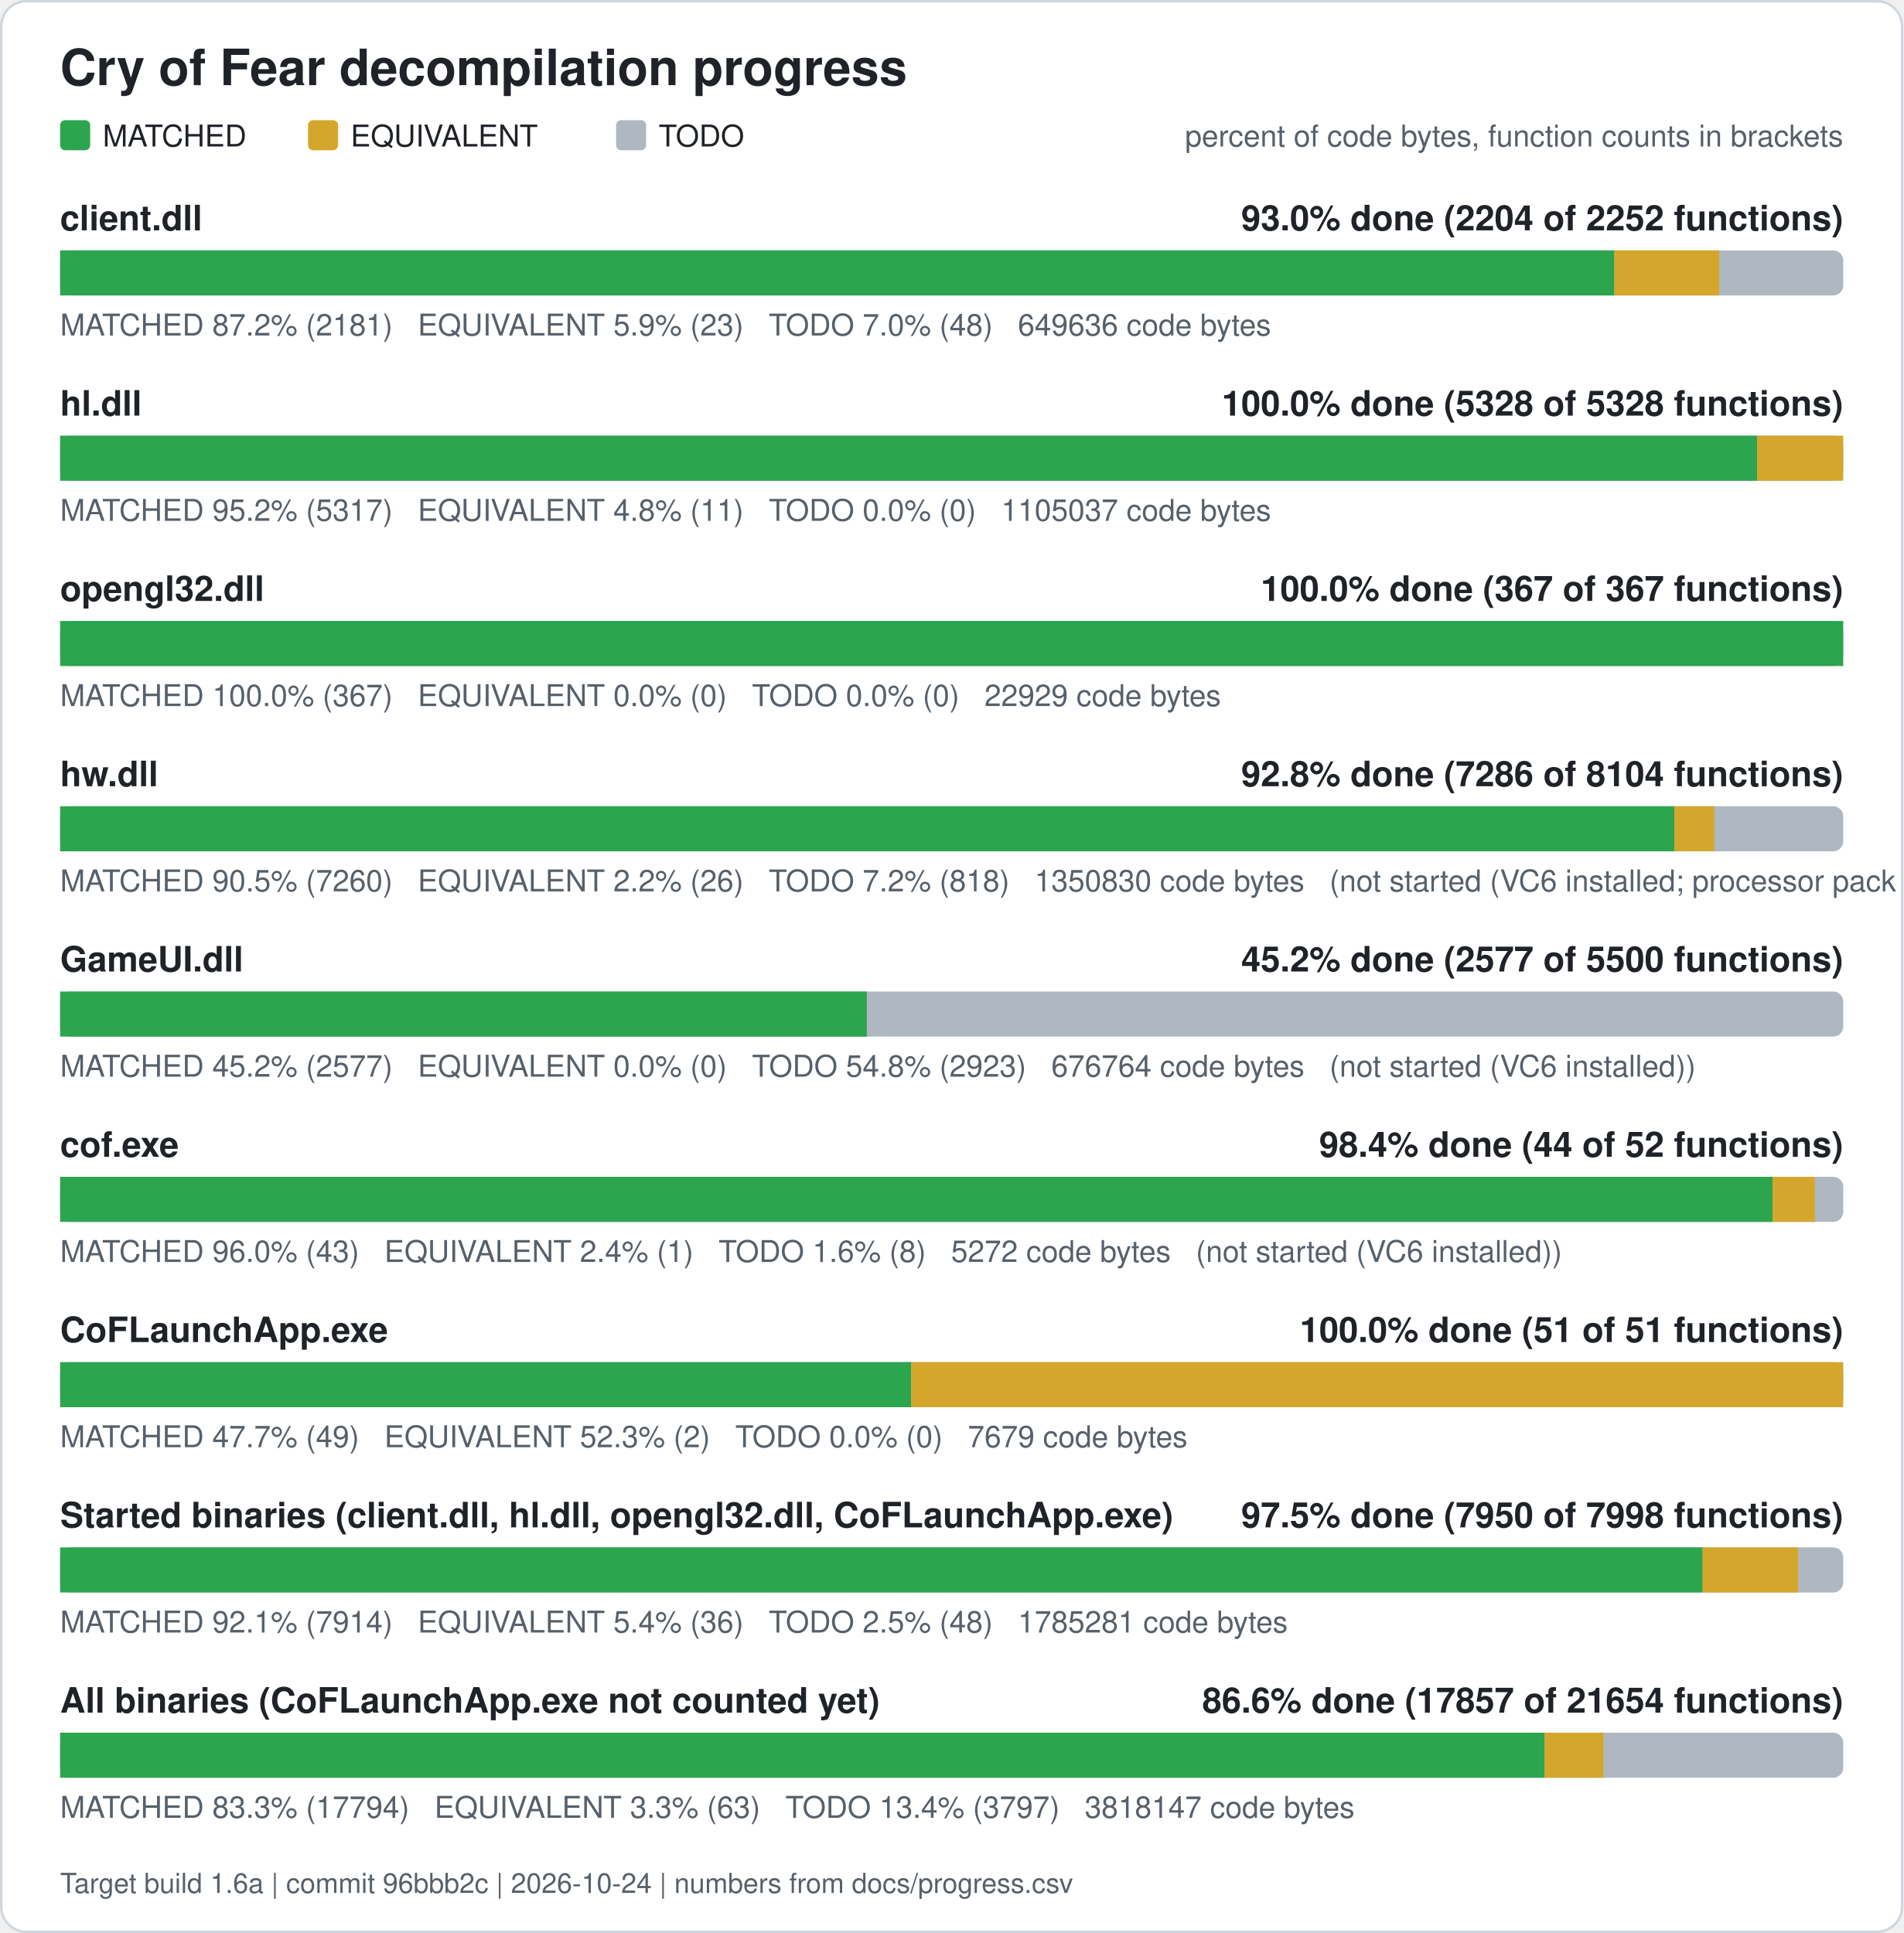
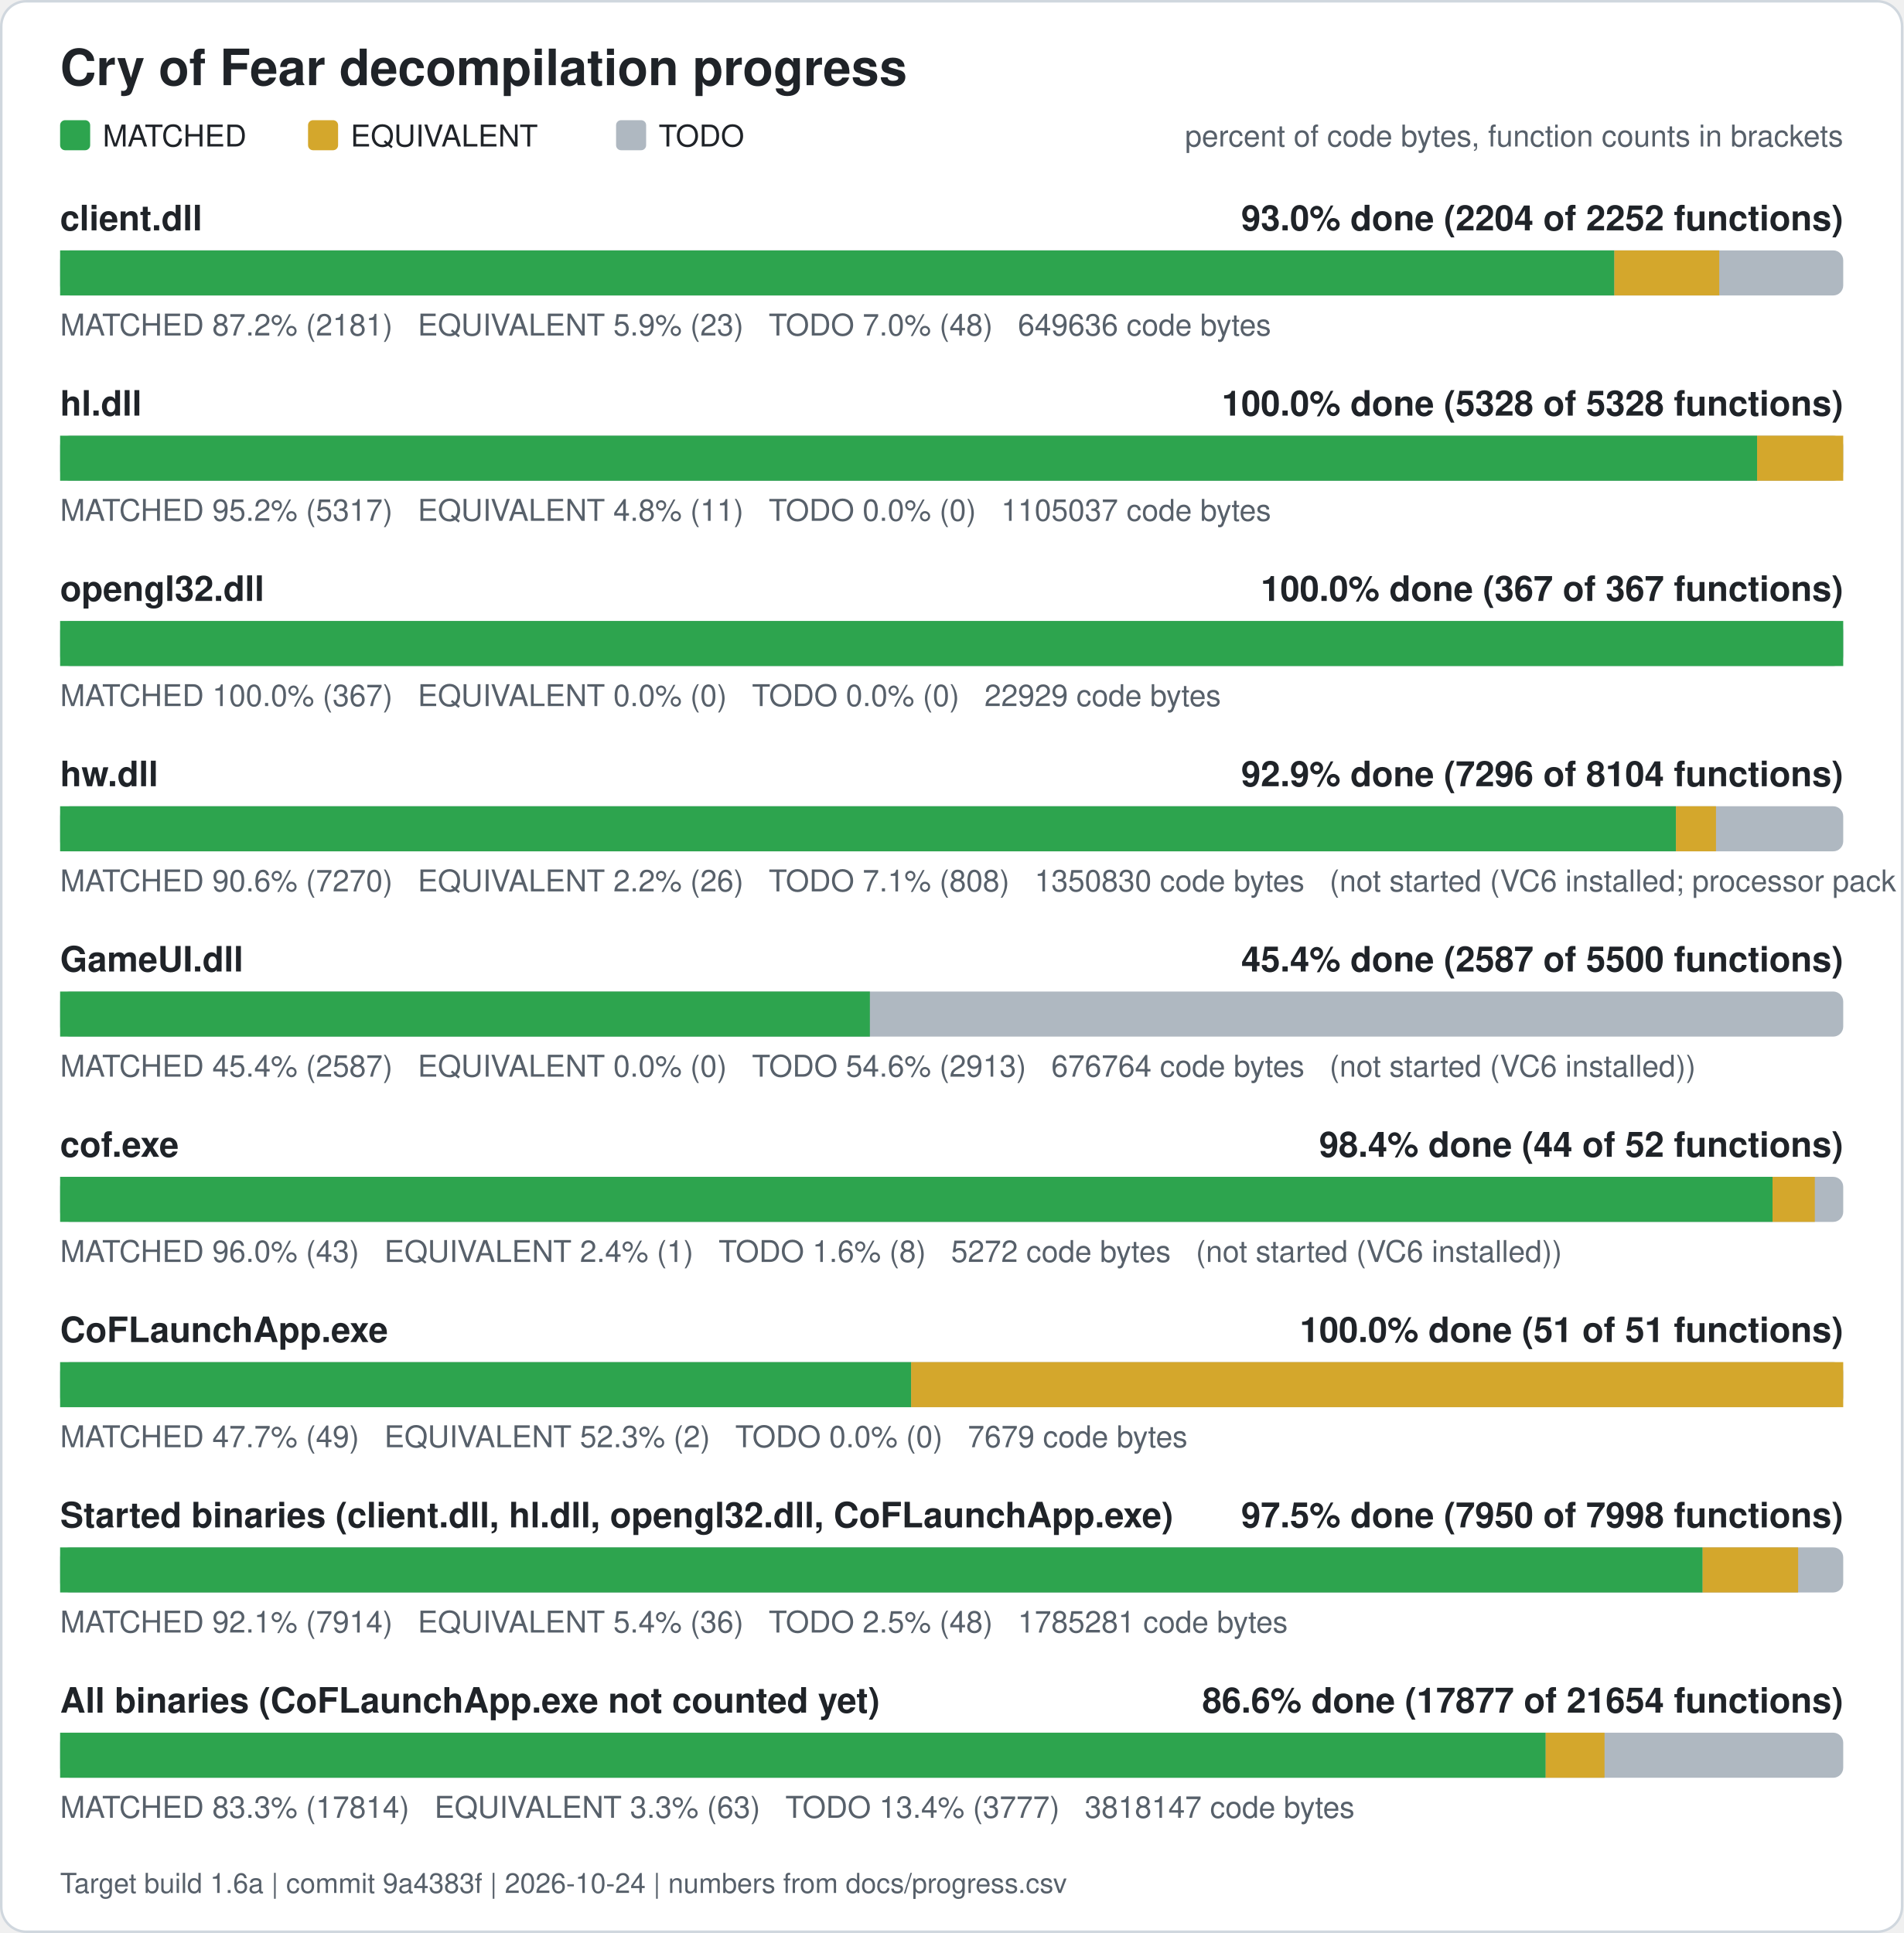
<svg xmlns="http://www.w3.org/2000/svg" width="760" height="772" viewBox="0 0 760 772" role="img" aria-label="Cry of Fear decompilation progress">
  <rect x="0.5" y="0.5" width="759" height="771" rx="10" fill="#ffffff" stroke="#d0d7de" />
  <text x="24" y="34" font-family="Segoe UI, Helvetica, Arial, sans-serif" font-size="20" font-weight="600" fill="#1f2328">Cry of Fear decompilation progress</text>
  <rect x="24" y="48" width="12" height="12" rx="2" fill="#2da44e" />
  <text x="41" y="58.5" font-family="Segoe UI, Helvetica, Arial, sans-serif" font-size="12" fill="#1f2328">MATCHED</text>
  <rect x="123" y="48" width="12" height="12" rx="2" fill="#d4a72c" />
  <text x="140" y="58.5" font-family="Segoe UI, Helvetica, Arial, sans-serif" font-size="12" fill="#1f2328">EQUIVALENT</text>
  <rect x="246" y="48" width="12" height="12" rx="2" fill="#afb8c1" />
  <text x="263" y="58.5" font-family="Segoe UI, Helvetica, Arial, sans-serif" font-size="12" fill="#1f2328">TODO</text>
  <text x="736" y="58.5" font-family="Segoe UI, Helvetica, Arial, sans-serif" font-size="12" fill="#57606a" text-anchor="end">percent of code bytes, function counts in brackets</text>
  <text x="24" y="92" font-family="Segoe UI, Helvetica, Arial, sans-serif" font-size="14" font-weight="600" fill="#1f2328">client.dll</text>
  <text x="736" y="92" font-family="Segoe UI, Helvetica, Arial, sans-serif" font-size="14" font-weight="600" fill="#1f2328" text-anchor="end">93.0% done (2204 of 2252 functions)</text>
  <rect x="24" y="100" width="712" height="18" rx="4" fill="#afb8c1" />
  <rect x="24.00" y="100" width="620.61" height="18" fill="#2da44e" />
  <rect x="644.61" y="100" width="41.89" height="18" fill="#d4a72c" />
  <text x="24" y="134" font-family="Segoe UI, Helvetica, Arial, sans-serif" font-size="12" fill="#57606a" xml:space="preserve">MATCHED 87.2% (2181)   EQUIVALENT 5.9% (23)   TODO 7.0% (48)   649636 code bytes</text>
  <text x="24" y="166" font-family="Segoe UI, Helvetica, Arial, sans-serif" font-size="14" font-weight="600" fill="#1f2328">hl.dll</text>
  <text x="736" y="166" font-family="Segoe UI, Helvetica, Arial, sans-serif" font-size="14" font-weight="600" fill="#1f2328" text-anchor="end">100.0% done (5328 of 5328 functions)</text>
  <rect x="24" y="174" width="712" height="18" rx="4" fill="#afb8c1" />
  <rect x="24.00" y="174" width="677.61" height="18" fill="#2da44e" />
  <rect x="701.61" y="174" width="34.39" height="18" fill="#d4a72c" />
  <text x="24" y="208" font-family="Segoe UI, Helvetica, Arial, sans-serif" font-size="12" fill="#57606a" xml:space="preserve">MATCHED 95.2% (5317)   EQUIVALENT 4.8% (11)   TODO 0.0% (0)   1105037 code bytes</text>
  <text x="24" y="240" font-family="Segoe UI, Helvetica, Arial, sans-serif" font-size="14" font-weight="600" fill="#1f2328">opengl32.dll</text>
  <text x="736" y="240" font-family="Segoe UI, Helvetica, Arial, sans-serif" font-size="14" font-weight="600" fill="#1f2328" text-anchor="end">100.0% done (367 of 367 functions)</text>
  <rect x="24" y="248" width="712" height="18" rx="4" fill="#afb8c1" />
  <rect x="24.00" y="248" width="712.00" height="18" fill="#2da44e" />
  <text x="24" y="282" font-family="Segoe UI, Helvetica, Arial, sans-serif" font-size="12" fill="#57606a" xml:space="preserve">MATCHED 100.0% (367)   EQUIVALENT 0.0% (0)   TODO 0.0% (0)   22929 code bytes</text>
  <text x="24" y="314" font-family="Segoe UI, Helvetica, Arial, sans-serif" font-size="14" font-weight="600" fill="#1f2328">hw.dll</text>
-   <text x="736" y="314" font-family="Segoe UI, Helvetica, Arial, sans-serif" font-size="14" font-weight="600" fill="#1f2328" text-anchor="end">92.8% done (7286 of 8104 functions)</text>
+   <text x="736" y="314" font-family="Segoe UI, Helvetica, Arial, sans-serif" font-size="14" font-weight="600" fill="#1f2328" text-anchor="end">92.9% done (7296 of 8104 functions)</text>
  <rect x="24" y="322" width="712" height="18" rx="4" fill="#afb8c1" />
-   <rect x="24.00" y="322" width="644.61" height="18" fill="#2da44e" />
-   <rect x="668.61" y="322" width="15.98" height="18" fill="#d4a72c" />
-   <text x="24" y="356" font-family="Segoe UI, Helvetica, Arial, sans-serif" font-size="12" fill="#57606a" xml:space="preserve">MATCHED 90.5% (7260)   EQUIVALENT 2.2% (26)   TODO 7.2% (818)   1350830 code bytes   (not started (VC6 installed; processor pack and VS 2005 objects need those compilers))</text>
+   <rect x="24.00" y="322" width="645.21" height="18" fill="#2da44e" />
+   <rect x="669.21" y="322" width="15.98" height="18" fill="#d4a72c" />
+   <text x="24" y="356" font-family="Segoe UI, Helvetica, Arial, sans-serif" font-size="12" fill="#57606a" xml:space="preserve">MATCHED 90.6% (7270)   EQUIVALENT 2.2% (26)   TODO 7.1% (808)   1350830 code bytes   (not started (VC6 installed; processor pack and VS 2005 objects need those compilers))</text>
  <text x="24" y="388" font-family="Segoe UI, Helvetica, Arial, sans-serif" font-size="14" font-weight="600" fill="#1f2328">GameUI.dll</text>
-   <text x="736" y="388" font-family="Segoe UI, Helvetica, Arial, sans-serif" font-size="14" font-weight="600" fill="#1f2328" text-anchor="end">45.2% done (2577 of 5500 functions)</text>
+   <text x="736" y="388" font-family="Segoe UI, Helvetica, Arial, sans-serif" font-size="14" font-weight="600" fill="#1f2328" text-anchor="end">45.4% done (2587 of 5500 functions)</text>
  <rect x="24" y="396" width="712" height="18" rx="4" fill="#afb8c1" />
-   <rect x="24.00" y="396" width="322.13" height="18" fill="#2da44e" />
-   <text x="24" y="430" font-family="Segoe UI, Helvetica, Arial, sans-serif" font-size="12" fill="#57606a" xml:space="preserve">MATCHED 45.2% (2577)   EQUIVALENT 0.0% (0)   TODO 54.8% (2923)   676764 code bytes   (not started (VC6 installed))</text>
+   <rect x="24.00" y="396" width="323.34" height="18" fill="#2da44e" />
+   <text x="24" y="430" font-family="Segoe UI, Helvetica, Arial, sans-serif" font-size="12" fill="#57606a" xml:space="preserve">MATCHED 45.4% (2587)   EQUIVALENT 0.0% (0)   TODO 54.6% (2913)   676764 code bytes   (not started (VC6 installed))</text>
  <text x="24" y="462" font-family="Segoe UI, Helvetica, Arial, sans-serif" font-size="14" font-weight="600" fill="#1f2328">cof.exe</text>
  <text x="736" y="462" font-family="Segoe UI, Helvetica, Arial, sans-serif" font-size="14" font-weight="600" fill="#1f2328" text-anchor="end">98.4% done (44 of 52 functions)</text>
  <rect x="24" y="470" width="712" height="18" rx="4" fill="#afb8c1" />
  <rect x="24.00" y="470" width="683.77" height="18" fill="#2da44e" />
  <rect x="707.77" y="470" width="16.88" height="18" fill="#d4a72c" />
  <text x="24" y="504" font-family="Segoe UI, Helvetica, Arial, sans-serif" font-size="12" fill="#57606a" xml:space="preserve">MATCHED 96.0% (43)   EQUIVALENT 2.4% (1)   TODO 1.6% (8)   5272 code bytes   (not started (VC6 installed))</text>
  <text x="24" y="536" font-family="Segoe UI, Helvetica, Arial, sans-serif" font-size="14" font-weight="600" fill="#1f2328">CoFLaunchApp.exe</text>
  <text x="736" y="536" font-family="Segoe UI, Helvetica, Arial, sans-serif" font-size="14" font-weight="600" fill="#1f2328" text-anchor="end">100.0% done (51 of 51 functions)</text>
  <rect x="24" y="544" width="712" height="18" rx="4" fill="#afb8c1" />
  <rect x="24.00" y="544" width="339.82" height="18" fill="#2da44e" />
  <rect x="363.82" y="544" width="372.18" height="18" fill="#d4a72c" />
  <text x="24" y="578" font-family="Segoe UI, Helvetica, Arial, sans-serif" font-size="12" fill="#57606a" xml:space="preserve">MATCHED 47.7% (49)   EQUIVALENT 52.3% (2)   TODO 0.0% (0)   7679 code bytes</text>
  <text x="24" y="610" font-family="Segoe UI, Helvetica, Arial, sans-serif" font-size="14" font-weight="600" fill="#1f2328">Started binaries (client.dll, hl.dll, opengl32.dll, CoFLaunchApp.exe)</text>
  <text x="736" y="610" font-family="Segoe UI, Helvetica, Arial, sans-serif" font-size="14" font-weight="600" fill="#1f2328" text-anchor="end">97.5% done (7950 of 7998 functions)</text>
  <rect x="24" y="618" width="712" height="18" rx="4" fill="#afb8c1" />
  <rect x="24.00" y="618" width="655.86" height="18" fill="#2da44e" />
  <rect x="679.86" y="618" width="38.13" height="18" fill="#d4a72c" />
  <text x="24" y="652" font-family="Segoe UI, Helvetica, Arial, sans-serif" font-size="12" fill="#57606a" xml:space="preserve">MATCHED 92.1% (7914)   EQUIVALENT 5.4% (36)   TODO 2.5% (48)   1785281 code bytes</text>
  <text x="24" y="684" font-family="Segoe UI, Helvetica, Arial, sans-serif" font-size="14" font-weight="600" fill="#1f2328">All binaries (CoFLaunchApp.exe not counted yet)</text>
-   <text x="736" y="684" font-family="Segoe UI, Helvetica, Arial, sans-serif" font-size="14" font-weight="600" fill="#1f2328" text-anchor="end">86.6% done (17857 of 21654 functions)</text>
+   <text x="736" y="684" font-family="Segoe UI, Helvetica, Arial, sans-serif" font-size="14" font-weight="600" fill="#1f2328" text-anchor="end">86.6% done (17877 of 21654 functions)</text>
  <rect x="24" y="692" width="712" height="18" rx="4" fill="#afb8c1" />
-   <rect x="24.00" y="692" width="592.76" height="18" fill="#2da44e" />
-   <rect x="616.76" y="692" width="23.50" height="18" fill="#d4a72c" />
-   <text x="24" y="726" font-family="Segoe UI, Helvetica, Arial, sans-serif" font-size="12" fill="#57606a" xml:space="preserve">MATCHED 83.3% (17794)   EQUIVALENT 3.3% (63)   TODO 13.4% (3797)   3818147 code bytes</text>
-   <text x="24" y="756" font-family="Segoe UI, Helvetica, Arial, sans-serif" font-size="11" fill="#57606a">Target build 1.6a | commit 96bbb2c | 2026-10-24 | numbers from docs/progress.csv</text>
+   <rect x="24.00" y="692" width="593.19" height="18" fill="#2da44e" />
+   <rect x="617.19" y="692" width="23.50" height="18" fill="#d4a72c" />
+   <text x="24" y="726" font-family="Segoe UI, Helvetica, Arial, sans-serif" font-size="12" fill="#57606a" xml:space="preserve">MATCHED 83.3% (17814)   EQUIVALENT 3.3% (63)   TODO 13.4% (3777)   3818147 code bytes</text>
+   <text x="24" y="756" font-family="Segoe UI, Helvetica, Arial, sans-serif" font-size="11" fill="#57606a">Target build 1.6a | commit 9a4383f | 2026-10-24 | numbers from docs/progress.csv</text>
</svg>
